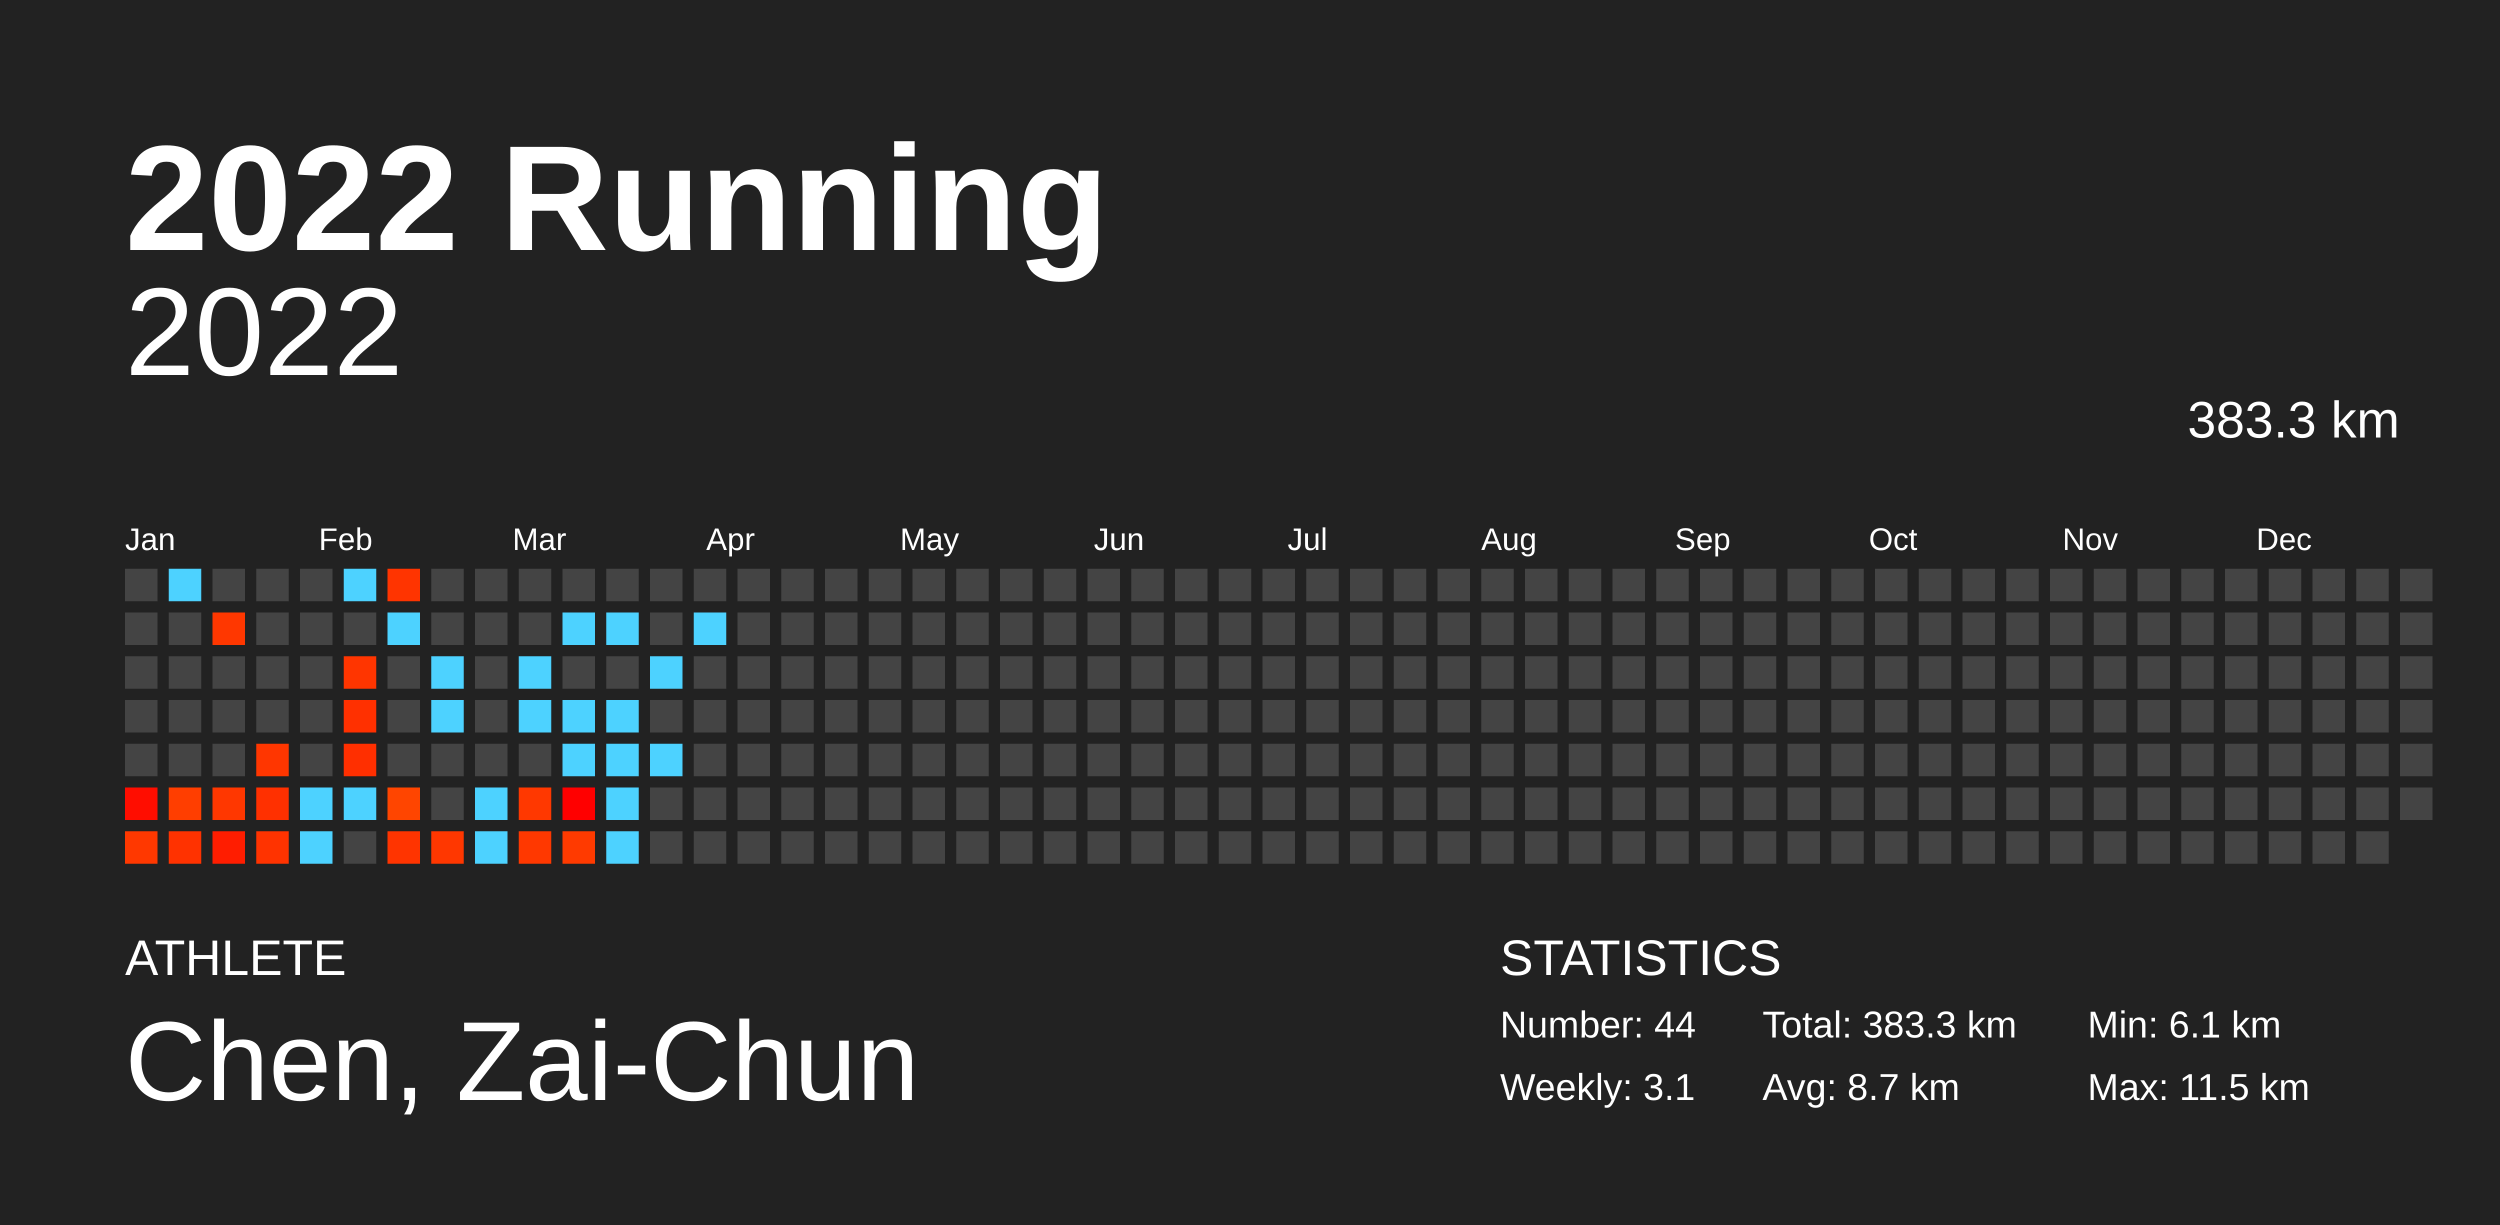
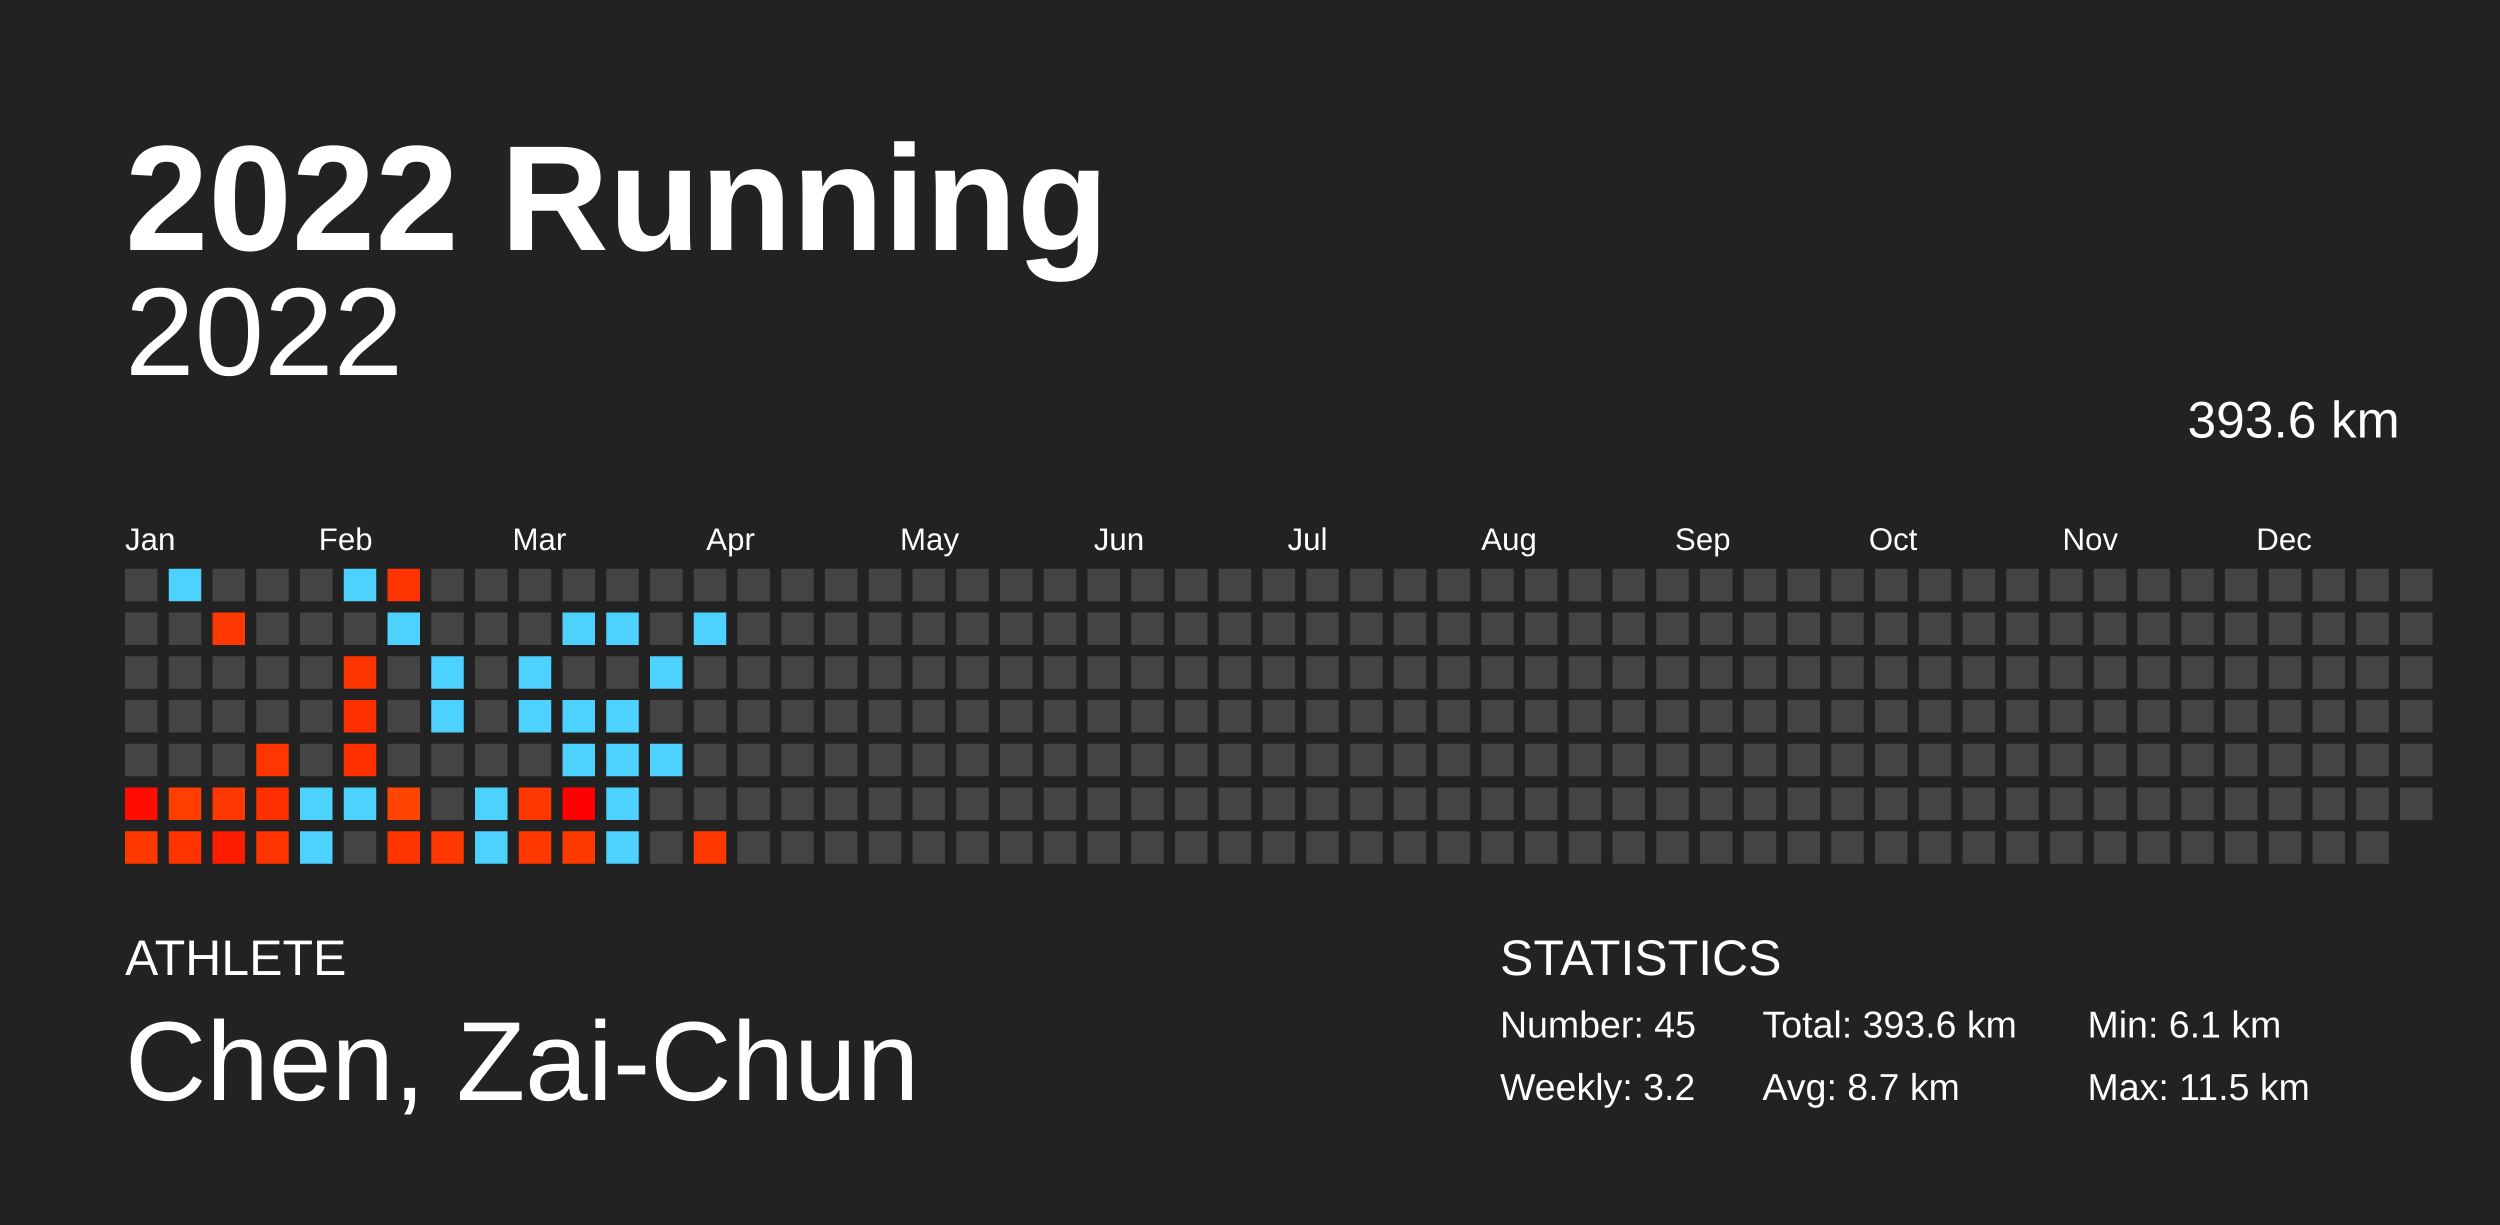
<svg xmlns="http://www.w3.org/2000/svg" baseProfile="full" height="98mm" version="1.1" viewBox="0,0,200,98" width="200mm">
  <defs />
  <rect fill="#222222" height="98" width="200" x="0" y="0" />
  <text fill="#FFFFFF" style="font-size:12px; font-family:Arial; font-weight:bold;" x="10" y="20">2022 Running</text>
  <text fill="#FFFFFF" style="font-size:4px; font-family:Arial" x="10" y="78">ATHLETE</text>
  <text fill="#FFFFFF" style="font-size:9px; font-family:Arial" x="10" y="88">Chen, Zai-Chun</text>
  <text fill="#FFFFFF" style="font-size:4px; font-family:Arial" x="120" y="78">STATISTICS</text>
-   <text fill="#FFFFFF" style="font-size:3px; font-family:Arial" x="120" y="83">Number: 44</text>
-   <text fill="#FFFFFF" style="font-size:3px; font-family:Arial" x="120" y="88">Weekly: 3.1</text>
-   <text fill="#FFFFFF" style="font-size:3px; font-family:Arial" x="141" y="83">Total: 383.3 km</text>
+   <text fill="#FFFFFF" style="font-size:3px; font-family:Arial" x="120" y="83">Number: 45</text>
+   <text fill="#FFFFFF" style="font-size:3px; font-family:Arial" x="120" y="88">Weekly: 3.2</text>
+   <text fill="#FFFFFF" style="font-size:3px; font-family:Arial" x="141" y="83">Total: 393.6 km</text>
  <text fill="#FFFFFF" style="font-size:3px; font-family:Arial" x="141" y="88">Avg: 8.7 km</text>
  <text fill="#FFFFFF" style="font-size:3px; font-family:Arial" x="167" y="83">Min: 6.1 km</text>
  <text fill="#FFFFFF" style="font-size:3px; font-family:Arial" x="167" y="88">Max: 11.5 km</text>
  <text alignment-baseline="hanging" fill="#FFFFFF" style="font-size:10.0px; font-family:Arial;" x="10" y="30">2022</text>
-   <text alignment-baseline="hanging" fill="#FFFFFF" style="font-size:4.125px; font-family:Arial;" x="175" y="35">383.3 km</text>
+   <text alignment-baseline="hanging" fill="#FFFFFF" style="font-size:4.125px; font-family:Arial;" x="175" y="35">393.6 km</text>
  <text fill="#FFFFFF" style="font-size:2.5px; font-family:Arial" x="10.0" y="44">Jan</text>
  <text fill="#FFFFFF" style="font-size:2.5px; font-family:Arial" x="25.5" y="44">Feb</text>
  <text fill="#FFFFFF" style="font-size:2.5px; font-family:Arial" x="41.0" y="44">Mar</text>
  <text fill="#FFFFFF" style="font-size:2.5px; font-family:Arial" x="56.5" y="44">Apr</text>
  <text fill="#FFFFFF" style="font-size:2.5px; font-family:Arial" x="72.0" y="44">May</text>
  <text fill="#FFFFFF" style="font-size:2.5px; font-family:Arial" x="87.5" y="44">Jun</text>
  <text fill="#FFFFFF" style="font-size:2.5px; font-family:Arial" x="103.0" y="44">Jul</text>
  <text fill="#FFFFFF" style="font-size:2.5px; font-family:Arial" x="118.5" y="44">Aug</text>
  <text fill="#FFFFFF" style="font-size:2.5px; font-family:Arial" x="134.0" y="44">Sep</text>
  <text fill="#FFFFFF" style="font-size:2.5px; font-family:Arial" x="149.5" y="44">Oct</text>
  <text fill="#FFFFFF" style="font-size:2.5px; font-family:Arial" x="165.0" y="44">Nov</text>
  <text fill="#FFFFFF" style="font-size:2.5px; font-family:Arial" x="180.5" y="44">Dec</text>
  <rect fill="#444444" height="2.6" width="2.6" x="10.0" y="45.5" />
  <rect fill="#444444" height="2.6" width="2.6" x="10.0" y="49.0" />
  <rect fill="#444444" height="2.6" width="2.6" x="10.0" y="52.5" />
  <rect fill="#444444" height="2.6" width="2.6" x="10.0" y="56.0" />
  <rect fill="#444444" height="2.6" width="2.6" x="10.0" y="59.5" />
  <rect fill="#ff0d00" height="2.6" width="2.6" x="10.0" y="63.0" />
  <rect fill="#ff3800" height="2.6" width="2.6" x="10.0" y="66.5" />
  <rect fill="#4dd2ff" height="2.6" width="2.6" x="13.5" y="45.5" />
  <rect fill="#444444" height="2.6" width="2.6" x="13.5" y="49.0" />
  <rect fill="#444444" height="2.6" width="2.6" x="13.5" y="52.5" />
  <rect fill="#444444" height="2.6" width="2.6" x="13.5" y="56.0" />
  <rect fill="#444444" height="2.6" width="2.6" x="13.5" y="59.5" />
  <rect fill="#ff3e00" height="2.6" width="2.6" x="13.5" y="63.0" />
  <rect fill="#ff3200" height="2.6" width="2.6" x="13.5" y="66.5" />
  <rect fill="#444444" height="2.6" width="2.6" x="17.0" y="45.5" />
  <rect fill="#ff3700" height="2.6" width="2.6" x="17.0" y="49.0" />
  <rect fill="#444444" height="2.6" width="2.6" x="17.0" y="52.5" />
  <rect fill="#444444" height="2.6" width="2.6" x="17.0" y="56.0" />
  <rect fill="#444444" height="2.6" width="2.6" x="17.0" y="59.5" />
  <rect fill="#ff3700" height="2.6" width="2.6" x="17.0" y="63.0" />
  <rect fill="#ff1d00" height="2.6" width="2.6" x="17.0" y="66.5" />
  <rect fill="#444444" height="2.6" width="2.6" x="20.5" y="45.5" />
  <rect fill="#444444" height="2.6" width="2.6" x="20.5" y="49.0" />
  <rect fill="#444444" height="2.6" width="2.6" x="20.5" y="52.5" />
  <rect fill="#444444" height="2.6" width="2.6" x="20.5" y="56.0" />
  <rect fill="#ff3600" height="2.6" width="2.6" x="20.5" y="59.5" />
  <rect fill="#ff3000" height="2.6" width="2.6" x="20.5" y="63.0" />
  <rect fill="#ff3300" height="2.6" width="2.6" x="20.5" y="66.5" />
  <rect fill="#444444" height="2.6" width="2.6" x="24.0" y="45.5" />
  <rect fill="#444444" height="2.6" width="2.6" x="24.0" y="49.0" />
  <rect fill="#444444" height="2.6" width="2.6" x="24.0" y="52.5" />
  <rect fill="#444444" height="2.6" width="2.6" x="24.0" y="56.0" />
  <rect fill="#444444" height="2.6" width="2.6" x="24.0" y="59.5" />
  <rect fill="#4dd2ff" height="2.6" width="2.6" x="24.0" y="63.0" />
  <rect fill="#4dd2ff" height="2.6" width="2.6" x="24.0" y="66.5" />
  <rect fill="#4dd2ff" height="2.6" width="2.6" x="27.5" y="45.5" />
  <rect fill="#444444" height="2.6" width="2.6" x="27.5" y="49.0" />
  <rect fill="#ff3500" height="2.6" width="2.6" x="27.5" y="52.5" />
  <rect fill="#ff3000" height="2.6" width="2.6" x="27.5" y="56.0" />
  <rect fill="#ff2f00" height="2.6" width="2.6" x="27.5" y="59.5" />
  <rect fill="#4dd2ff" height="2.6" width="2.6" x="27.5" y="63.0" />
  <rect fill="#444444" height="2.6" width="2.6" x="27.5" y="66.5" />
  <rect fill="#ff3400" height="2.6" width="2.6" x="31.0" y="45.5" />
  <rect fill="#4dd2ff" height="2.6" width="2.6" x="31.0" y="49.0" />
  <rect fill="#444444" height="2.6" width="2.6" x="31.0" y="52.5" />
  <rect fill="#444444" height="2.6" width="2.6" x="31.0" y="56.0" />
  <rect fill="#444444" height="2.6" width="2.6" x="31.0" y="59.5" />
  <rect fill="#ff4500" height="2.6" width="2.6" x="31.0" y="63.0" />
  <rect fill="#ff3400" height="2.6" width="2.6" x="31.0" y="66.5" />
  <rect fill="#444444" height="2.6" width="2.6" x="34.5" y="45.5" />
  <rect fill="#444444" height="2.6" width="2.6" x="34.5" y="49.0" />
  <rect fill="#4dd2ff" height="2.6" width="2.6" x="34.5" y="52.5" />
  <rect fill="#4dd2ff" height="2.6" width="2.6" x="34.5" y="56.0" />
  <rect fill="#444444" height="2.6" width="2.6" x="34.5" y="59.5" />
  <rect fill="#444444" height="2.6" width="2.6" x="34.5" y="63.0" />
  <rect fill="#ff3700" height="2.6" width="2.6" x="34.5" y="66.5" />
  <rect fill="#444444" height="2.6" width="2.6" x="38.0" y="45.5" />
  <rect fill="#444444" height="2.6" width="2.6" x="38.0" y="49.0" />
  <rect fill="#444444" height="2.6" width="2.6" x="38.0" y="52.5" />
  <rect fill="#444444" height="2.6" width="2.6" x="38.0" y="56.0" />
  <rect fill="#444444" height="2.6" width="2.6" x="38.0" y="59.5" />
  <rect fill="#4dd2ff" height="2.6" width="2.6" x="38.0" y="63.0" />
  <rect fill="#4dd2ff" height="2.6" width="2.6" x="38.0" y="66.5" />
  <rect fill="#444444" height="2.6" width="2.6" x="41.5" y="45.5" />
  <rect fill="#444444" height="2.6" width="2.6" x="41.5" y="49.0" />
  <rect fill="#4dd2ff" height="2.6" width="2.6" x="41.5" y="52.5" />
  <rect fill="#4dd2ff" height="2.6" width="2.6" x="41.5" y="56.0" />
  <rect fill="#444444" height="2.6" width="2.6" x="41.5" y="59.5" />
  <rect fill="#ff3800" height="2.6" width="2.6" x="41.5" y="63.0" />
  <rect fill="#ff3800" height="2.6" width="2.6" x="41.5" y="66.5" />
  <rect fill="#444444" height="2.6" width="2.6" x="45.0" y="45.5" />
  <rect fill="#4dd2ff" height="2.6" width="2.6" x="45.0" y="49.0" />
  <rect fill="#444444" height="2.6" width="2.6" x="45.0" y="52.5" />
  <rect fill="#4dd2ff" height="2.6" width="2.6" x="45.0" y="56.0" />
  <rect fill="#4dd2ff" height="2.6" width="2.6" x="45.0" y="59.5" />
  <rect fill="#ff0000" height="2.6" width="2.6" x="45.0" y="63.0" />
  <rect fill="#ff3a00" height="2.6" width="2.6" x="45.0" y="66.5" />
  <rect fill="#444444" height="2.6" width="2.6" x="48.5" y="45.5" />
  <rect fill="#4dd2ff" height="2.6" width="2.6" x="48.5" y="49.0" />
  <rect fill="#444444" height="2.6" width="2.6" x="48.5" y="52.5" />
  <rect fill="#4dd2ff" height="2.6" width="2.6" x="48.5" y="56.0" />
  <rect fill="#4dd2ff" height="2.6" width="2.6" x="48.5" y="59.5" />
  <rect fill="#4dd2ff" height="2.6" width="2.6" x="48.5" y="63.0" />
  <rect fill="#4dd2ff" height="2.6" width="2.6" x="48.5" y="66.5" />
  <rect fill="#444444" height="2.6" width="2.6" x="52.0" y="45.5" />
  <rect fill="#444444" height="2.6" width="2.6" x="52.0" y="49.0" />
  <rect fill="#4dd2ff" height="2.6" width="2.6" x="52.0" y="52.5" />
  <rect fill="#444444" height="2.6" width="2.6" x="52.0" y="56.0" />
  <rect fill="#4dd2ff" height="2.6" width="2.6" x="52.0" y="59.5" />
  <rect fill="#444444" height="2.6" width="2.6" x="52.0" y="63.0" />
  <rect fill="#444444" height="2.6" width="2.6" x="52.0" y="66.5" />
  <rect fill="#444444" height="2.6" width="2.6" x="55.5" y="45.5" />
  <rect fill="#4dd2ff" height="2.6" width="2.6" x="55.5" y="49.0" />
  <rect fill="#444444" height="2.6" width="2.6" x="55.5" y="52.5" />
  <rect fill="#444444" height="2.6" width="2.6" x="55.5" y="56.0" />
  <rect fill="#444444" height="2.6" width="2.6" x="55.5" y="59.5" />
  <rect fill="#444444" height="2.6" width="2.6" x="55.5" y="63.0" />
-   <rect fill="#444444" height="2.6" width="2.6" x="55.5" y="66.5" />
+   <rect fill="#ff3900" height="2.6" width="2.6" x="55.5" y="66.5" />
  <rect fill="#444444" height="2.6" width="2.6" x="59.0" y="45.5" />
  <rect fill="#444444" height="2.6" width="2.6" x="59.0" y="49.0" />
  <rect fill="#444444" height="2.6" width="2.6" x="59.0" y="52.5" />
  <rect fill="#444444" height="2.6" width="2.6" x="59.0" y="56.0" />
  <rect fill="#444444" height="2.6" width="2.6" x="59.0" y="59.5" />
  <rect fill="#444444" height="2.6" width="2.6" x="59.0" y="63.0" />
  <rect fill="#444444" height="2.6" width="2.6" x="59.0" y="66.5" />
  <rect fill="#444444" height="2.6" width="2.6" x="62.5" y="45.5" />
  <rect fill="#444444" height="2.6" width="2.6" x="62.5" y="49.0" />
  <rect fill="#444444" height="2.6" width="2.6" x="62.5" y="52.5" />
  <rect fill="#444444" height="2.6" width="2.6" x="62.5" y="56.0" />
  <rect fill="#444444" height="2.6" width="2.6" x="62.5" y="59.5" />
  <rect fill="#444444" height="2.6" width="2.6" x="62.5" y="63.0" />
  <rect fill="#444444" height="2.6" width="2.6" x="62.5" y="66.5" />
  <rect fill="#444444" height="2.6" width="2.6" x="66.0" y="45.5" />
  <rect fill="#444444" height="2.6" width="2.6" x="66.0" y="49.0" />
  <rect fill="#444444" height="2.6" width="2.6" x="66.0" y="52.5" />
  <rect fill="#444444" height="2.6" width="2.6" x="66.0" y="56.0" />
  <rect fill="#444444" height="2.6" width="2.6" x="66.0" y="59.5" />
  <rect fill="#444444" height="2.6" width="2.6" x="66.0" y="63.0" />
  <rect fill="#444444" height="2.6" width="2.6" x="66.0" y="66.5" />
  <rect fill="#444444" height="2.6" width="2.6" x="69.5" y="45.5" />
  <rect fill="#444444" height="2.6" width="2.6" x="69.5" y="49.0" />
  <rect fill="#444444" height="2.6" width="2.6" x="69.5" y="52.5" />
  <rect fill="#444444" height="2.6" width="2.6" x="69.5" y="56.0" />
  <rect fill="#444444" height="2.6" width="2.6" x="69.5" y="59.5" />
  <rect fill="#444444" height="2.6" width="2.6" x="69.5" y="63.0" />
  <rect fill="#444444" height="2.6" width="2.6" x="69.5" y="66.5" />
  <rect fill="#444444" height="2.6" width="2.6" x="73.0" y="45.5" />
  <rect fill="#444444" height="2.6" width="2.6" x="73.0" y="49.0" />
  <rect fill="#444444" height="2.6" width="2.6" x="73.0" y="52.5" />
  <rect fill="#444444" height="2.6" width="2.6" x="73.0" y="56.0" />
  <rect fill="#444444" height="2.6" width="2.6" x="73.0" y="59.5" />
  <rect fill="#444444" height="2.6" width="2.6" x="73.0" y="63.0" />
  <rect fill="#444444" height="2.6" width="2.6" x="73.0" y="66.5" />
  <rect fill="#444444" height="2.6" width="2.6" x="76.5" y="45.5" />
  <rect fill="#444444" height="2.6" width="2.6" x="76.5" y="49.0" />
  <rect fill="#444444" height="2.6" width="2.6" x="76.5" y="52.5" />
  <rect fill="#444444" height="2.6" width="2.6" x="76.5" y="56.0" />
  <rect fill="#444444" height="2.6" width="2.6" x="76.5" y="59.5" />
  <rect fill="#444444" height="2.6" width="2.6" x="76.5" y="63.0" />
  <rect fill="#444444" height="2.6" width="2.6" x="76.5" y="66.5" />
  <rect fill="#444444" height="2.6" width="2.6" x="80.0" y="45.5" />
  <rect fill="#444444" height="2.6" width="2.6" x="80.0" y="49.0" />
  <rect fill="#444444" height="2.6" width="2.6" x="80.0" y="52.5" />
  <rect fill="#444444" height="2.6" width="2.6" x="80.0" y="56.0" />
  <rect fill="#444444" height="2.6" width="2.6" x="80.0" y="59.5" />
  <rect fill="#444444" height="2.6" width="2.6" x="80.0" y="63.0" />
  <rect fill="#444444" height="2.6" width="2.6" x="80.0" y="66.5" />
  <rect fill="#444444" height="2.6" width="2.6" x="83.5" y="45.5" />
  <rect fill="#444444" height="2.6" width="2.6" x="83.5" y="49.0" />
  <rect fill="#444444" height="2.6" width="2.6" x="83.5" y="52.5" />
  <rect fill="#444444" height="2.6" width="2.6" x="83.5" y="56.0" />
  <rect fill="#444444" height="2.6" width="2.6" x="83.5" y="59.5" />
  <rect fill="#444444" height="2.6" width="2.6" x="83.5" y="63.0" />
  <rect fill="#444444" height="2.6" width="2.6" x="83.5" y="66.5" />
  <rect fill="#444444" height="2.6" width="2.6" x="87.0" y="45.5" />
  <rect fill="#444444" height="2.6" width="2.6" x="87.0" y="49.0" />
  <rect fill="#444444" height="2.6" width="2.6" x="87.0" y="52.5" />
  <rect fill="#444444" height="2.6" width="2.6" x="87.0" y="56.0" />
  <rect fill="#444444" height="2.6" width="2.6" x="87.0" y="59.5" />
  <rect fill="#444444" height="2.6" width="2.6" x="87.0" y="63.0" />
  <rect fill="#444444" height="2.6" width="2.6" x="87.0" y="66.5" />
  <rect fill="#444444" height="2.6" width="2.6" x="90.5" y="45.5" />
  <rect fill="#444444" height="2.6" width="2.6" x="90.5" y="49.0" />
  <rect fill="#444444" height="2.6" width="2.6" x="90.5" y="52.5" />
  <rect fill="#444444" height="2.6" width="2.6" x="90.5" y="56.0" />
  <rect fill="#444444" height="2.6" width="2.6" x="90.5" y="59.5" />
  <rect fill="#444444" height="2.6" width="2.6" x="90.5" y="63.0" />
  <rect fill="#444444" height="2.6" width="2.6" x="90.5" y="66.5" />
  <rect fill="#444444" height="2.6" width="2.6" x="94.0" y="45.5" />
  <rect fill="#444444" height="2.6" width="2.6" x="94.0" y="49.0" />
  <rect fill="#444444" height="2.6" width="2.6" x="94.0" y="52.5" />
  <rect fill="#444444" height="2.6" width="2.6" x="94.0" y="56.0" />
  <rect fill="#444444" height="2.6" width="2.6" x="94.0" y="59.5" />
  <rect fill="#444444" height="2.6" width="2.6" x="94.0" y="63.0" />
  <rect fill="#444444" height="2.6" width="2.6" x="94.0" y="66.5" />
  <rect fill="#444444" height="2.6" width="2.6" x="97.5" y="45.5" />
  <rect fill="#444444" height="2.6" width="2.6" x="97.5" y="49.0" />
  <rect fill="#444444" height="2.6" width="2.6" x="97.5" y="52.5" />
  <rect fill="#444444" height="2.6" width="2.6" x="97.5" y="56.0" />
  <rect fill="#444444" height="2.6" width="2.6" x="97.5" y="59.5" />
  <rect fill="#444444" height="2.6" width="2.6" x="97.5" y="63.0" />
  <rect fill="#444444" height="2.6" width="2.6" x="97.5" y="66.5" />
  <rect fill="#444444" height="2.6" width="2.6" x="101.0" y="45.5" />
  <rect fill="#444444" height="2.6" width="2.6" x="101.0" y="49.0" />
  <rect fill="#444444" height="2.6" width="2.6" x="101.0" y="52.5" />
  <rect fill="#444444" height="2.6" width="2.6" x="101.0" y="56.0" />
  <rect fill="#444444" height="2.6" width="2.6" x="101.0" y="59.5" />
  <rect fill="#444444" height="2.6" width="2.6" x="101.0" y="63.0" />
  <rect fill="#444444" height="2.6" width="2.6" x="101.0" y="66.5" />
  <rect fill="#444444" height="2.6" width="2.6" x="104.5" y="45.5" />
  <rect fill="#444444" height="2.6" width="2.6" x="104.5" y="49.0" />
  <rect fill="#444444" height="2.6" width="2.6" x="104.5" y="52.5" />
  <rect fill="#444444" height="2.6" width="2.6" x="104.5" y="56.0" />
  <rect fill="#444444" height="2.6" width="2.6" x="104.5" y="59.5" />
  <rect fill="#444444" height="2.6" width="2.6" x="104.5" y="63.0" />
  <rect fill="#444444" height="2.6" width="2.6" x="104.5" y="66.5" />
  <rect fill="#444444" height="2.6" width="2.6" x="108.0" y="45.5" />
  <rect fill="#444444" height="2.6" width="2.6" x="108.0" y="49.0" />
  <rect fill="#444444" height="2.6" width="2.6" x="108.0" y="52.5" />
  <rect fill="#444444" height="2.6" width="2.6" x="108.0" y="56.0" />
  <rect fill="#444444" height="2.6" width="2.6" x="108.0" y="59.5" />
  <rect fill="#444444" height="2.6" width="2.6" x="108.0" y="63.0" />
  <rect fill="#444444" height="2.6" width="2.6" x="108.0" y="66.5" />
  <rect fill="#444444" height="2.6" width="2.6" x="111.5" y="45.5" />
  <rect fill="#444444" height="2.6" width="2.6" x="111.5" y="49.0" />
  <rect fill="#444444" height="2.6" width="2.6" x="111.5" y="52.5" />
  <rect fill="#444444" height="2.6" width="2.6" x="111.5" y="56.0" />
  <rect fill="#444444" height="2.6" width="2.6" x="111.5" y="59.5" />
  <rect fill="#444444" height="2.6" width="2.6" x="111.5" y="63.0" />
  <rect fill="#444444" height="2.6" width="2.6" x="111.5" y="66.5" />
  <rect fill="#444444" height="2.6" width="2.6" x="115.0" y="45.5" />
  <rect fill="#444444" height="2.6" width="2.6" x="115.0" y="49.0" />
  <rect fill="#444444" height="2.6" width="2.6" x="115.0" y="52.5" />
  <rect fill="#444444" height="2.6" width="2.6" x="115.0" y="56.0" />
  <rect fill="#444444" height="2.6" width="2.6" x="115.0" y="59.5" />
  <rect fill="#444444" height="2.6" width="2.6" x="115.0" y="63.0" />
  <rect fill="#444444" height="2.6" width="2.6" x="115.0" y="66.5" />
  <rect fill="#444444" height="2.6" width="2.6" x="118.5" y="45.5" />
  <rect fill="#444444" height="2.6" width="2.6" x="118.5" y="49.0" />
  <rect fill="#444444" height="2.6" width="2.6" x="118.5" y="52.5" />
  <rect fill="#444444" height="2.6" width="2.6" x="118.5" y="56.0" />
  <rect fill="#444444" height="2.6" width="2.6" x="118.5" y="59.5" />
  <rect fill="#444444" height="2.6" width="2.6" x="118.5" y="63.0" />
  <rect fill="#444444" height="2.6" width="2.6" x="118.5" y="66.5" />
  <rect fill="#444444" height="2.6" width="2.6" x="122.0" y="45.5" />
  <rect fill="#444444" height="2.6" width="2.6" x="122.0" y="49.0" />
  <rect fill="#444444" height="2.6" width="2.6" x="122.0" y="52.5" />
  <rect fill="#444444" height="2.6" width="2.6" x="122.0" y="56.0" />
  <rect fill="#444444" height="2.6" width="2.6" x="122.0" y="59.5" />
  <rect fill="#444444" height="2.6" width="2.6" x="122.0" y="63.0" />
  <rect fill="#444444" height="2.6" width="2.6" x="122.0" y="66.5" />
  <rect fill="#444444" height="2.6" width="2.6" x="125.5" y="45.5" />
  <rect fill="#444444" height="2.6" width="2.6" x="125.5" y="49.0" />
  <rect fill="#444444" height="2.6" width="2.6" x="125.5" y="52.5" />
  <rect fill="#444444" height="2.6" width="2.6" x="125.5" y="56.0" />
  <rect fill="#444444" height="2.6" width="2.6" x="125.5" y="59.5" />
  <rect fill="#444444" height="2.6" width="2.6" x="125.5" y="63.0" />
  <rect fill="#444444" height="2.6" width="2.6" x="125.5" y="66.5" />
  <rect fill="#444444" height="2.6" width="2.6" x="129.0" y="45.5" />
  <rect fill="#444444" height="2.6" width="2.6" x="129.0" y="49.0" />
  <rect fill="#444444" height="2.6" width="2.6" x="129.0" y="52.5" />
  <rect fill="#444444" height="2.6" width="2.6" x="129.0" y="56.0" />
  <rect fill="#444444" height="2.6" width="2.6" x="129.0" y="59.5" />
  <rect fill="#444444" height="2.6" width="2.6" x="129.0" y="63.0" />
  <rect fill="#444444" height="2.6" width="2.6" x="129.0" y="66.5" />
  <rect fill="#444444" height="2.6" width="2.6" x="132.5" y="45.5" />
  <rect fill="#444444" height="2.6" width="2.6" x="132.5" y="49.0" />
  <rect fill="#444444" height="2.6" width="2.6" x="132.5" y="52.5" />
  <rect fill="#444444" height="2.6" width="2.6" x="132.5" y="56.0" />
  <rect fill="#444444" height="2.6" width="2.6" x="132.5" y="59.5" />
  <rect fill="#444444" height="2.6" width="2.6" x="132.5" y="63.0" />
  <rect fill="#444444" height="2.6" width="2.6" x="132.5" y="66.5" />
  <rect fill="#444444" height="2.6" width="2.6" x="136.0" y="45.5" />
  <rect fill="#444444" height="2.6" width="2.6" x="136.0" y="49.0" />
  <rect fill="#444444" height="2.6" width="2.6" x="136.0" y="52.5" />
  <rect fill="#444444" height="2.6" width="2.6" x="136.0" y="56.0" />
  <rect fill="#444444" height="2.6" width="2.6" x="136.0" y="59.5" />
  <rect fill="#444444" height="2.6" width="2.6" x="136.0" y="63.0" />
  <rect fill="#444444" height="2.6" width="2.6" x="136.0" y="66.5" />
  <rect fill="#444444" height="2.6" width="2.6" x="139.5" y="45.5" />
  <rect fill="#444444" height="2.6" width="2.6" x="139.5" y="49.0" />
  <rect fill="#444444" height="2.6" width="2.6" x="139.5" y="52.5" />
  <rect fill="#444444" height="2.6" width="2.6" x="139.5" y="56.0" />
  <rect fill="#444444" height="2.6" width="2.6" x="139.5" y="59.5" />
  <rect fill="#444444" height="2.6" width="2.6" x="139.5" y="63.0" />
  <rect fill="#444444" height="2.6" width="2.6" x="139.5" y="66.5" />
  <rect fill="#444444" height="2.6" width="2.6" x="143.0" y="45.5" />
  <rect fill="#444444" height="2.6" width="2.6" x="143.0" y="49.0" />
  <rect fill="#444444" height="2.6" width="2.6" x="143.0" y="52.5" />
  <rect fill="#444444" height="2.6" width="2.6" x="143.0" y="56.0" />
  <rect fill="#444444" height="2.6" width="2.6" x="143.0" y="59.5" />
  <rect fill="#444444" height="2.6" width="2.6" x="143.0" y="63.0" />
  <rect fill="#444444" height="2.6" width="2.6" x="143.0" y="66.5" />
  <rect fill="#444444" height="2.6" width="2.6" x="146.5" y="45.5" />
  <rect fill="#444444" height="2.6" width="2.6" x="146.5" y="49.0" />
  <rect fill="#444444" height="2.6" width="2.6" x="146.5" y="52.5" />
  <rect fill="#444444" height="2.6" width="2.6" x="146.5" y="56.0" />
  <rect fill="#444444" height="2.6" width="2.6" x="146.5" y="59.5" />
  <rect fill="#444444" height="2.6" width="2.6" x="146.5" y="63.0" />
  <rect fill="#444444" height="2.6" width="2.6" x="146.5" y="66.5" />
  <rect fill="#444444" height="2.6" width="2.6" x="150.0" y="45.5" />
  <rect fill="#444444" height="2.6" width="2.6" x="150.0" y="49.0" />
  <rect fill="#444444" height="2.6" width="2.6" x="150.0" y="52.5" />
  <rect fill="#444444" height="2.6" width="2.6" x="150.0" y="56.0" />
  <rect fill="#444444" height="2.6" width="2.6" x="150.0" y="59.5" />
  <rect fill="#444444" height="2.6" width="2.6" x="150.0" y="63.0" />
  <rect fill="#444444" height="2.6" width="2.6" x="150.0" y="66.5" />
  <rect fill="#444444" height="2.6" width="2.6" x="153.5" y="45.5" />
  <rect fill="#444444" height="2.6" width="2.6" x="153.5" y="49.0" />
  <rect fill="#444444" height="2.6" width="2.6" x="153.5" y="52.5" />
  <rect fill="#444444" height="2.6" width="2.6" x="153.5" y="56.0" />
  <rect fill="#444444" height="2.6" width="2.6" x="153.5" y="59.5" />
  <rect fill="#444444" height="2.6" width="2.6" x="153.5" y="63.0" />
  <rect fill="#444444" height="2.6" width="2.6" x="153.5" y="66.5" />
  <rect fill="#444444" height="2.6" width="2.6" x="157.0" y="45.5" />
  <rect fill="#444444" height="2.6" width="2.6" x="157.0" y="49.0" />
  <rect fill="#444444" height="2.6" width="2.6" x="157.0" y="52.5" />
  <rect fill="#444444" height="2.6" width="2.6" x="157.0" y="56.0" />
  <rect fill="#444444" height="2.6" width="2.6" x="157.0" y="59.5" />
  <rect fill="#444444" height="2.6" width="2.6" x="157.0" y="63.0" />
  <rect fill="#444444" height="2.6" width="2.6" x="157.0" y="66.5" />
  <rect fill="#444444" height="2.6" width="2.6" x="160.5" y="45.5" />
  <rect fill="#444444" height="2.6" width="2.6" x="160.5" y="49.0" />
  <rect fill="#444444" height="2.6" width="2.6" x="160.5" y="52.5" />
  <rect fill="#444444" height="2.6" width="2.6" x="160.5" y="56.0" />
  <rect fill="#444444" height="2.6" width="2.6" x="160.5" y="59.5" />
  <rect fill="#444444" height="2.6" width="2.6" x="160.5" y="63.0" />
  <rect fill="#444444" height="2.6" width="2.6" x="160.5" y="66.5" />
  <rect fill="#444444" height="2.6" width="2.6" x="164.0" y="45.5" />
  <rect fill="#444444" height="2.6" width="2.6" x="164.0" y="49.0" />
  <rect fill="#444444" height="2.6" width="2.6" x="164.0" y="52.5" />
  <rect fill="#444444" height="2.6" width="2.6" x="164.0" y="56.0" />
  <rect fill="#444444" height="2.6" width="2.6" x="164.0" y="59.5" />
  <rect fill="#444444" height="2.6" width="2.6" x="164.0" y="63.0" />
  <rect fill="#444444" height="2.6" width="2.6" x="164.0" y="66.5" />
  <rect fill="#444444" height="2.6" width="2.6" x="167.5" y="45.5" />
  <rect fill="#444444" height="2.6" width="2.6" x="167.5" y="49.0" />
  <rect fill="#444444" height="2.6" width="2.6" x="167.5" y="52.5" />
  <rect fill="#444444" height="2.6" width="2.6" x="167.5" y="56.0" />
  <rect fill="#444444" height="2.6" width="2.6" x="167.5" y="59.5" />
  <rect fill="#444444" height="2.6" width="2.6" x="167.5" y="63.0" />
  <rect fill="#444444" height="2.6" width="2.6" x="167.5" y="66.5" />
  <rect fill="#444444" height="2.6" width="2.6" x="171.0" y="45.5" />
  <rect fill="#444444" height="2.6" width="2.6" x="171.0" y="49.0" />
  <rect fill="#444444" height="2.6" width="2.6" x="171.0" y="52.5" />
  <rect fill="#444444" height="2.6" width="2.6" x="171.0" y="56.0" />
  <rect fill="#444444" height="2.6" width="2.6" x="171.0" y="59.5" />
  <rect fill="#444444" height="2.6" width="2.6" x="171.0" y="63.0" />
  <rect fill="#444444" height="2.6" width="2.6" x="171.0" y="66.5" />
  <rect fill="#444444" height="2.6" width="2.6" x="174.5" y="45.5" />
  <rect fill="#444444" height="2.6" width="2.6" x="174.5" y="49.0" />
  <rect fill="#444444" height="2.6" width="2.6" x="174.5" y="52.5" />
  <rect fill="#444444" height="2.6" width="2.6" x="174.5" y="56.0" />
  <rect fill="#444444" height="2.6" width="2.6" x="174.5" y="59.5" />
  <rect fill="#444444" height="2.6" width="2.6" x="174.5" y="63.0" />
  <rect fill="#444444" height="2.6" width="2.6" x="174.5" y="66.5" />
  <rect fill="#444444" height="2.6" width="2.6" x="178.0" y="45.5" />
  <rect fill="#444444" height="2.6" width="2.6" x="178.0" y="49.0" />
  <rect fill="#444444" height="2.6" width="2.6" x="178.0" y="52.5" />
  <rect fill="#444444" height="2.6" width="2.6" x="178.0" y="56.0" />
  <rect fill="#444444" height="2.6" width="2.6" x="178.0" y="59.5" />
  <rect fill="#444444" height="2.6" width="2.6" x="178.0" y="63.0" />
  <rect fill="#444444" height="2.6" width="2.6" x="178.0" y="66.5" />
  <rect fill="#444444" height="2.6" width="2.6" x="181.5" y="45.5" />
  <rect fill="#444444" height="2.6" width="2.6" x="181.5" y="49.0" />
  <rect fill="#444444" height="2.6" width="2.6" x="181.5" y="52.5" />
  <rect fill="#444444" height="2.6" width="2.6" x="181.5" y="56.0" />
  <rect fill="#444444" height="2.6" width="2.6" x="181.5" y="59.5" />
  <rect fill="#444444" height="2.6" width="2.6" x="181.5" y="63.0" />
  <rect fill="#444444" height="2.6" width="2.6" x="181.5" y="66.5" />
  <rect fill="#444444" height="2.6" width="2.6" x="185.0" y="45.5" />
  <rect fill="#444444" height="2.6" width="2.6" x="185.0" y="49.0" />
  <rect fill="#444444" height="2.6" width="2.6" x="185.0" y="52.5" />
  <rect fill="#444444" height="2.6" width="2.6" x="185.0" y="56.0" />
  <rect fill="#444444" height="2.6" width="2.6" x="185.0" y="59.5" />
  <rect fill="#444444" height="2.6" width="2.6" x="185.0" y="63.0" />
  <rect fill="#444444" height="2.6" width="2.6" x="185.0" y="66.5" />
  <rect fill="#444444" height="2.6" width="2.6" x="188.5" y="45.5" />
  <rect fill="#444444" height="2.6" width="2.6" x="188.5" y="49.0" />
  <rect fill="#444444" height="2.6" width="2.6" x="188.5" y="52.5" />
  <rect fill="#444444" height="2.6" width="2.6" x="188.5" y="56.0" />
  <rect fill="#444444" height="2.6" width="2.6" x="188.5" y="59.5" />
  <rect fill="#444444" height="2.6" width="2.6" x="188.5" y="63.0" />
  <rect fill="#444444" height="2.6" width="2.6" x="188.5" y="66.5" />
  <rect fill="#444444" height="2.6" width="2.6" x="192.0" y="45.5" />
  <rect fill="#444444" height="2.6" width="2.6" x="192.0" y="49.0" />
  <rect fill="#444444" height="2.6" width="2.6" x="192.0" y="52.5" />
  <rect fill="#444444" height="2.6" width="2.6" x="192.0" y="56.0" />
  <rect fill="#444444" height="2.6" width="2.6" x="192.0" y="59.5" />
  <rect fill="#444444" height="2.6" width="2.6" x="192.0" y="63.0" />
</svg>
